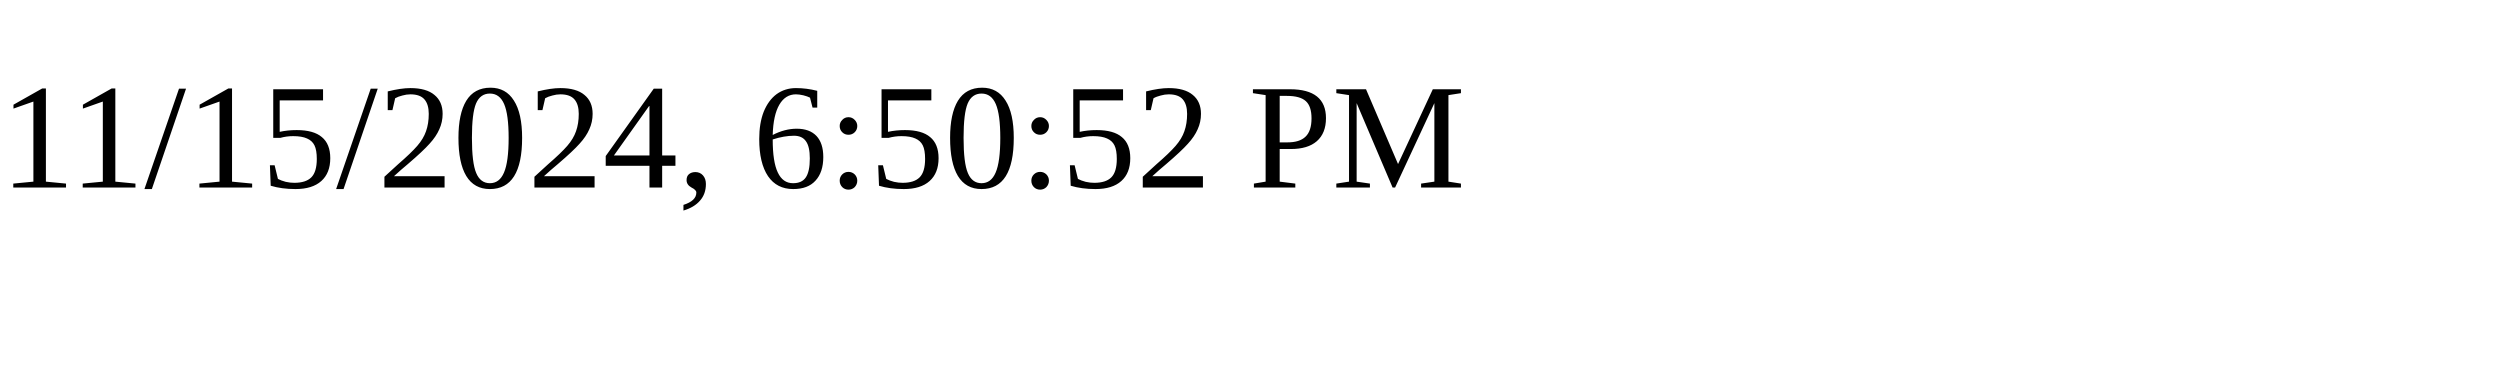
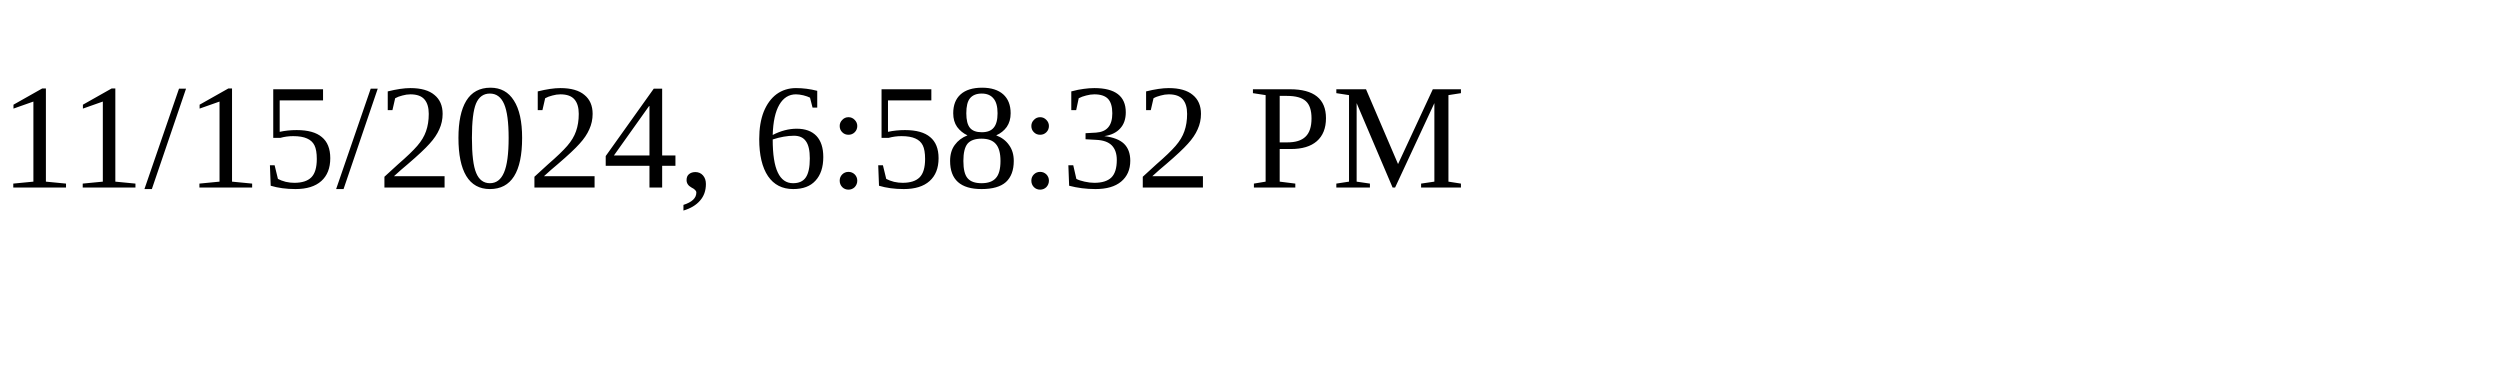
<svg xmlns="http://www.w3.org/2000/svg" height="30" width="200">
-   <text x="0" y="15">11/15/2024, 6:50:52 PM</text>
+   <text x="0" y="15">11/15/2024, 6:58:32 PM</text>
</svg>
